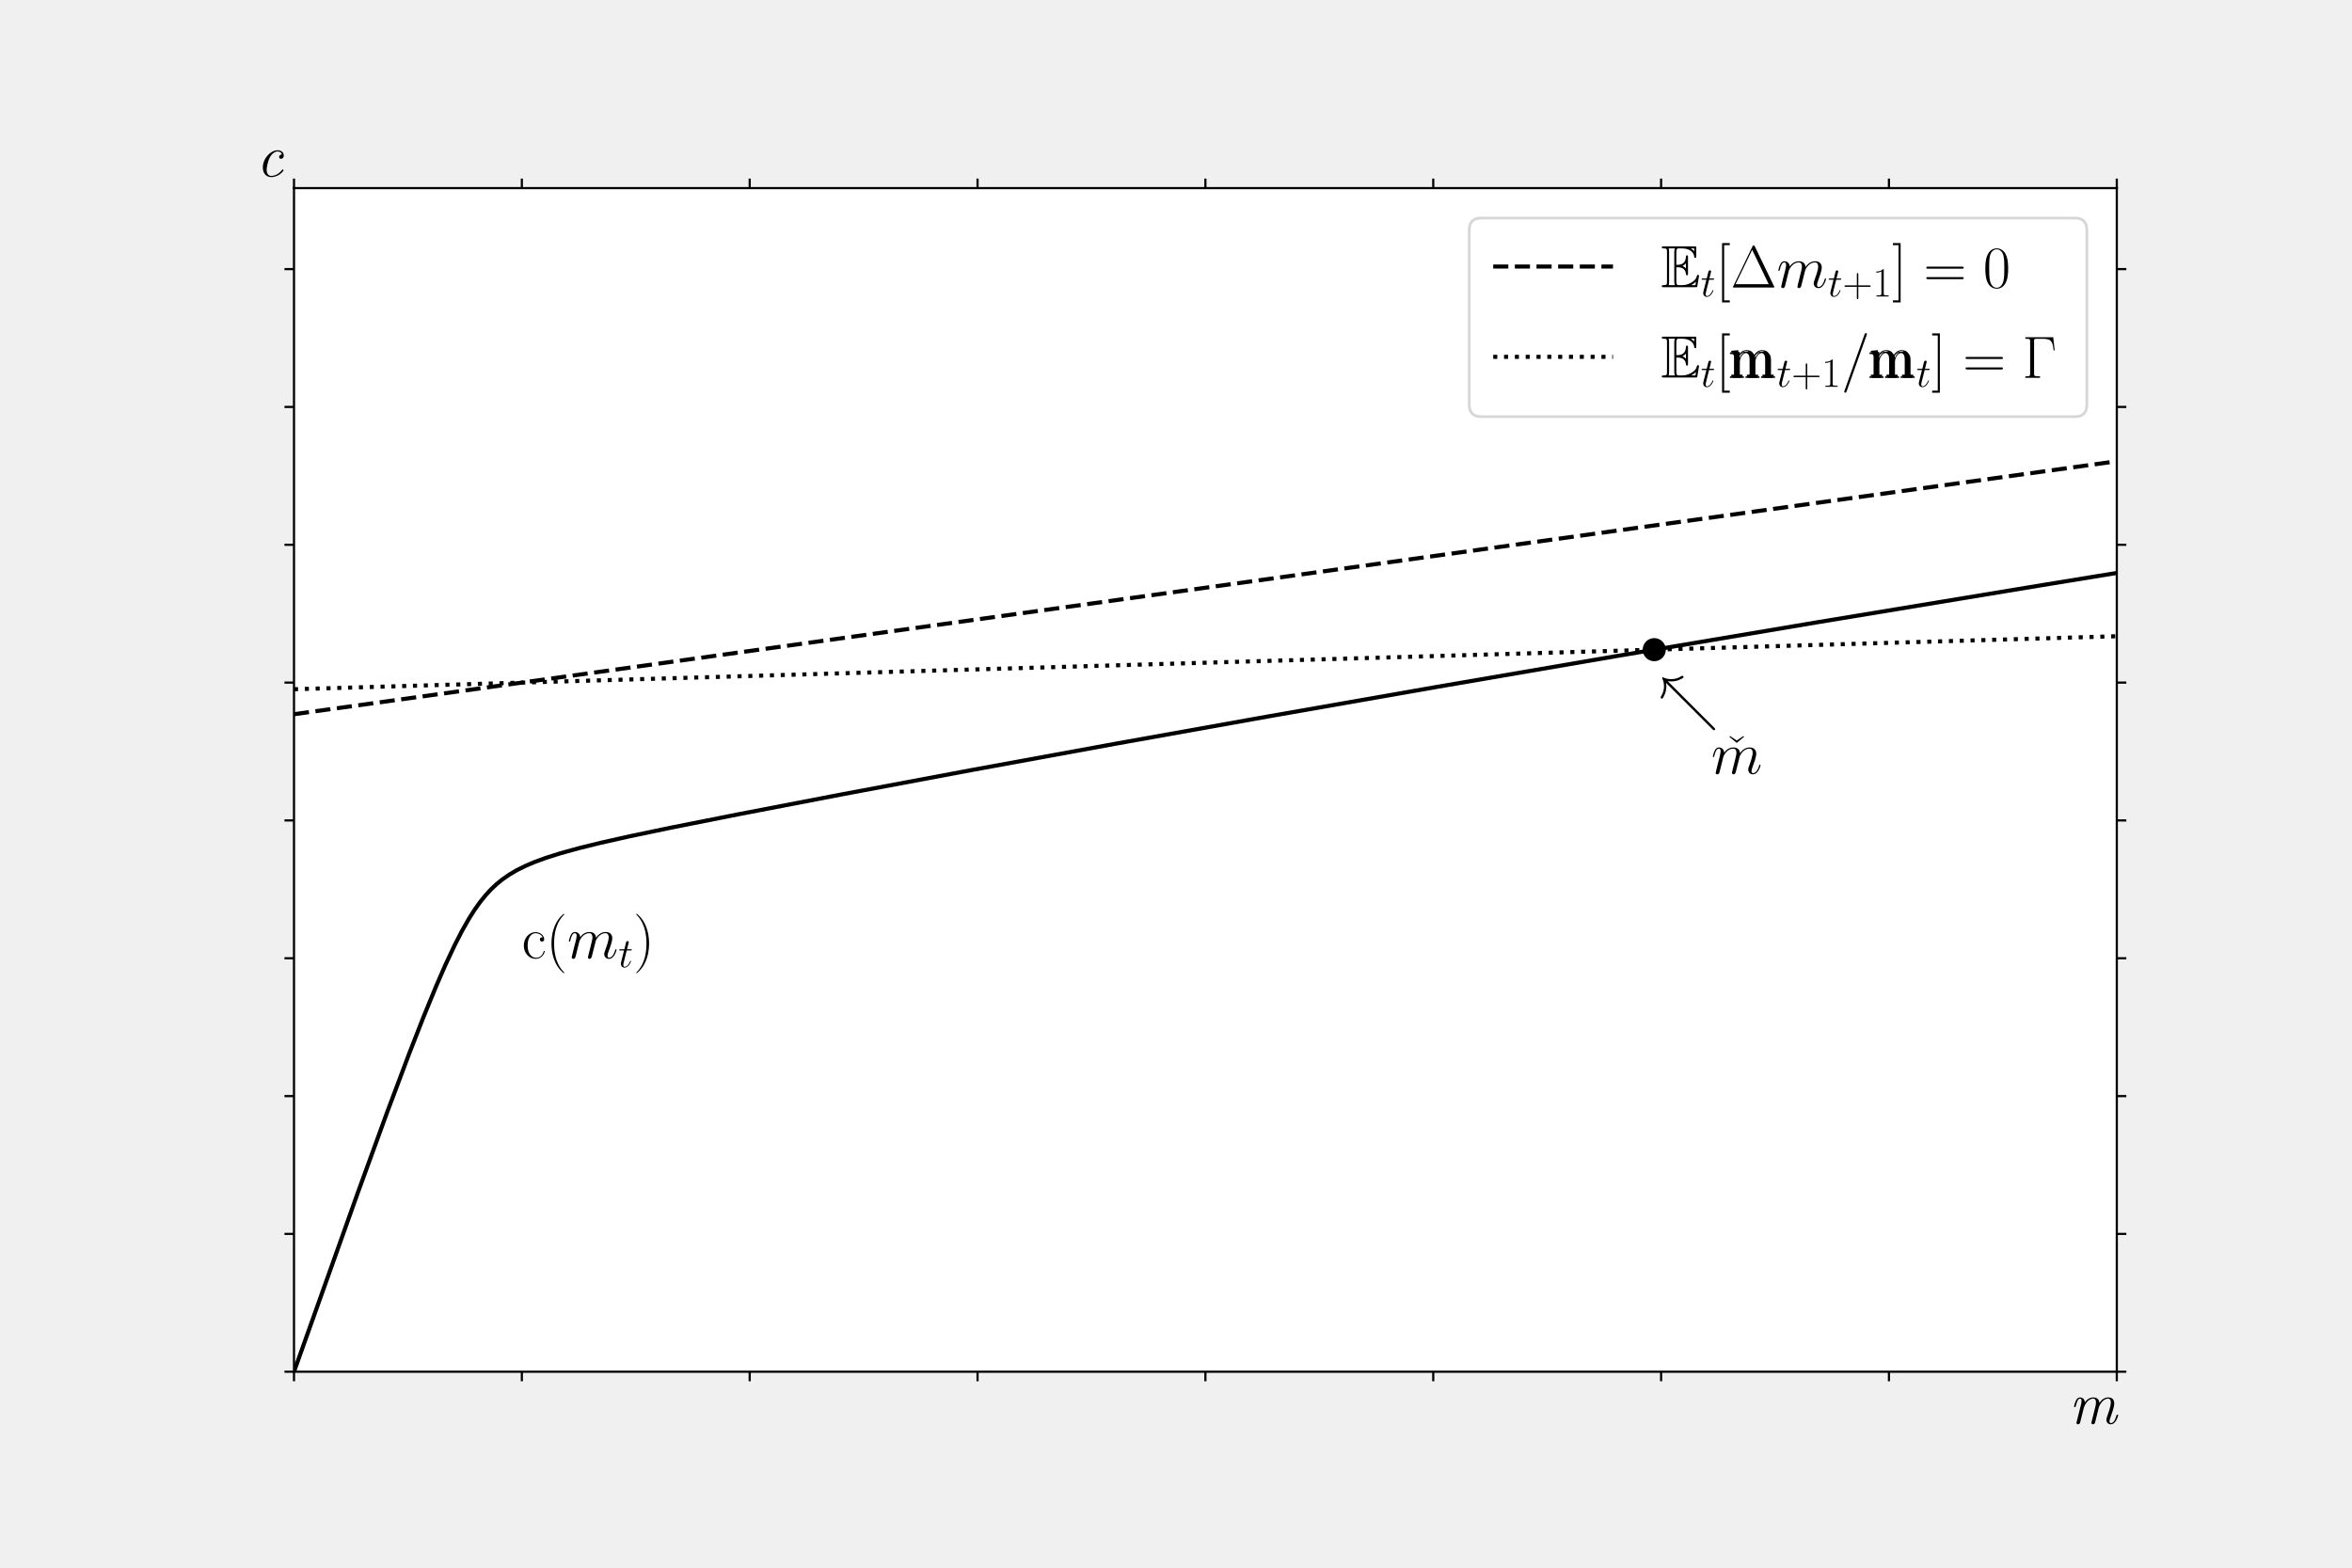
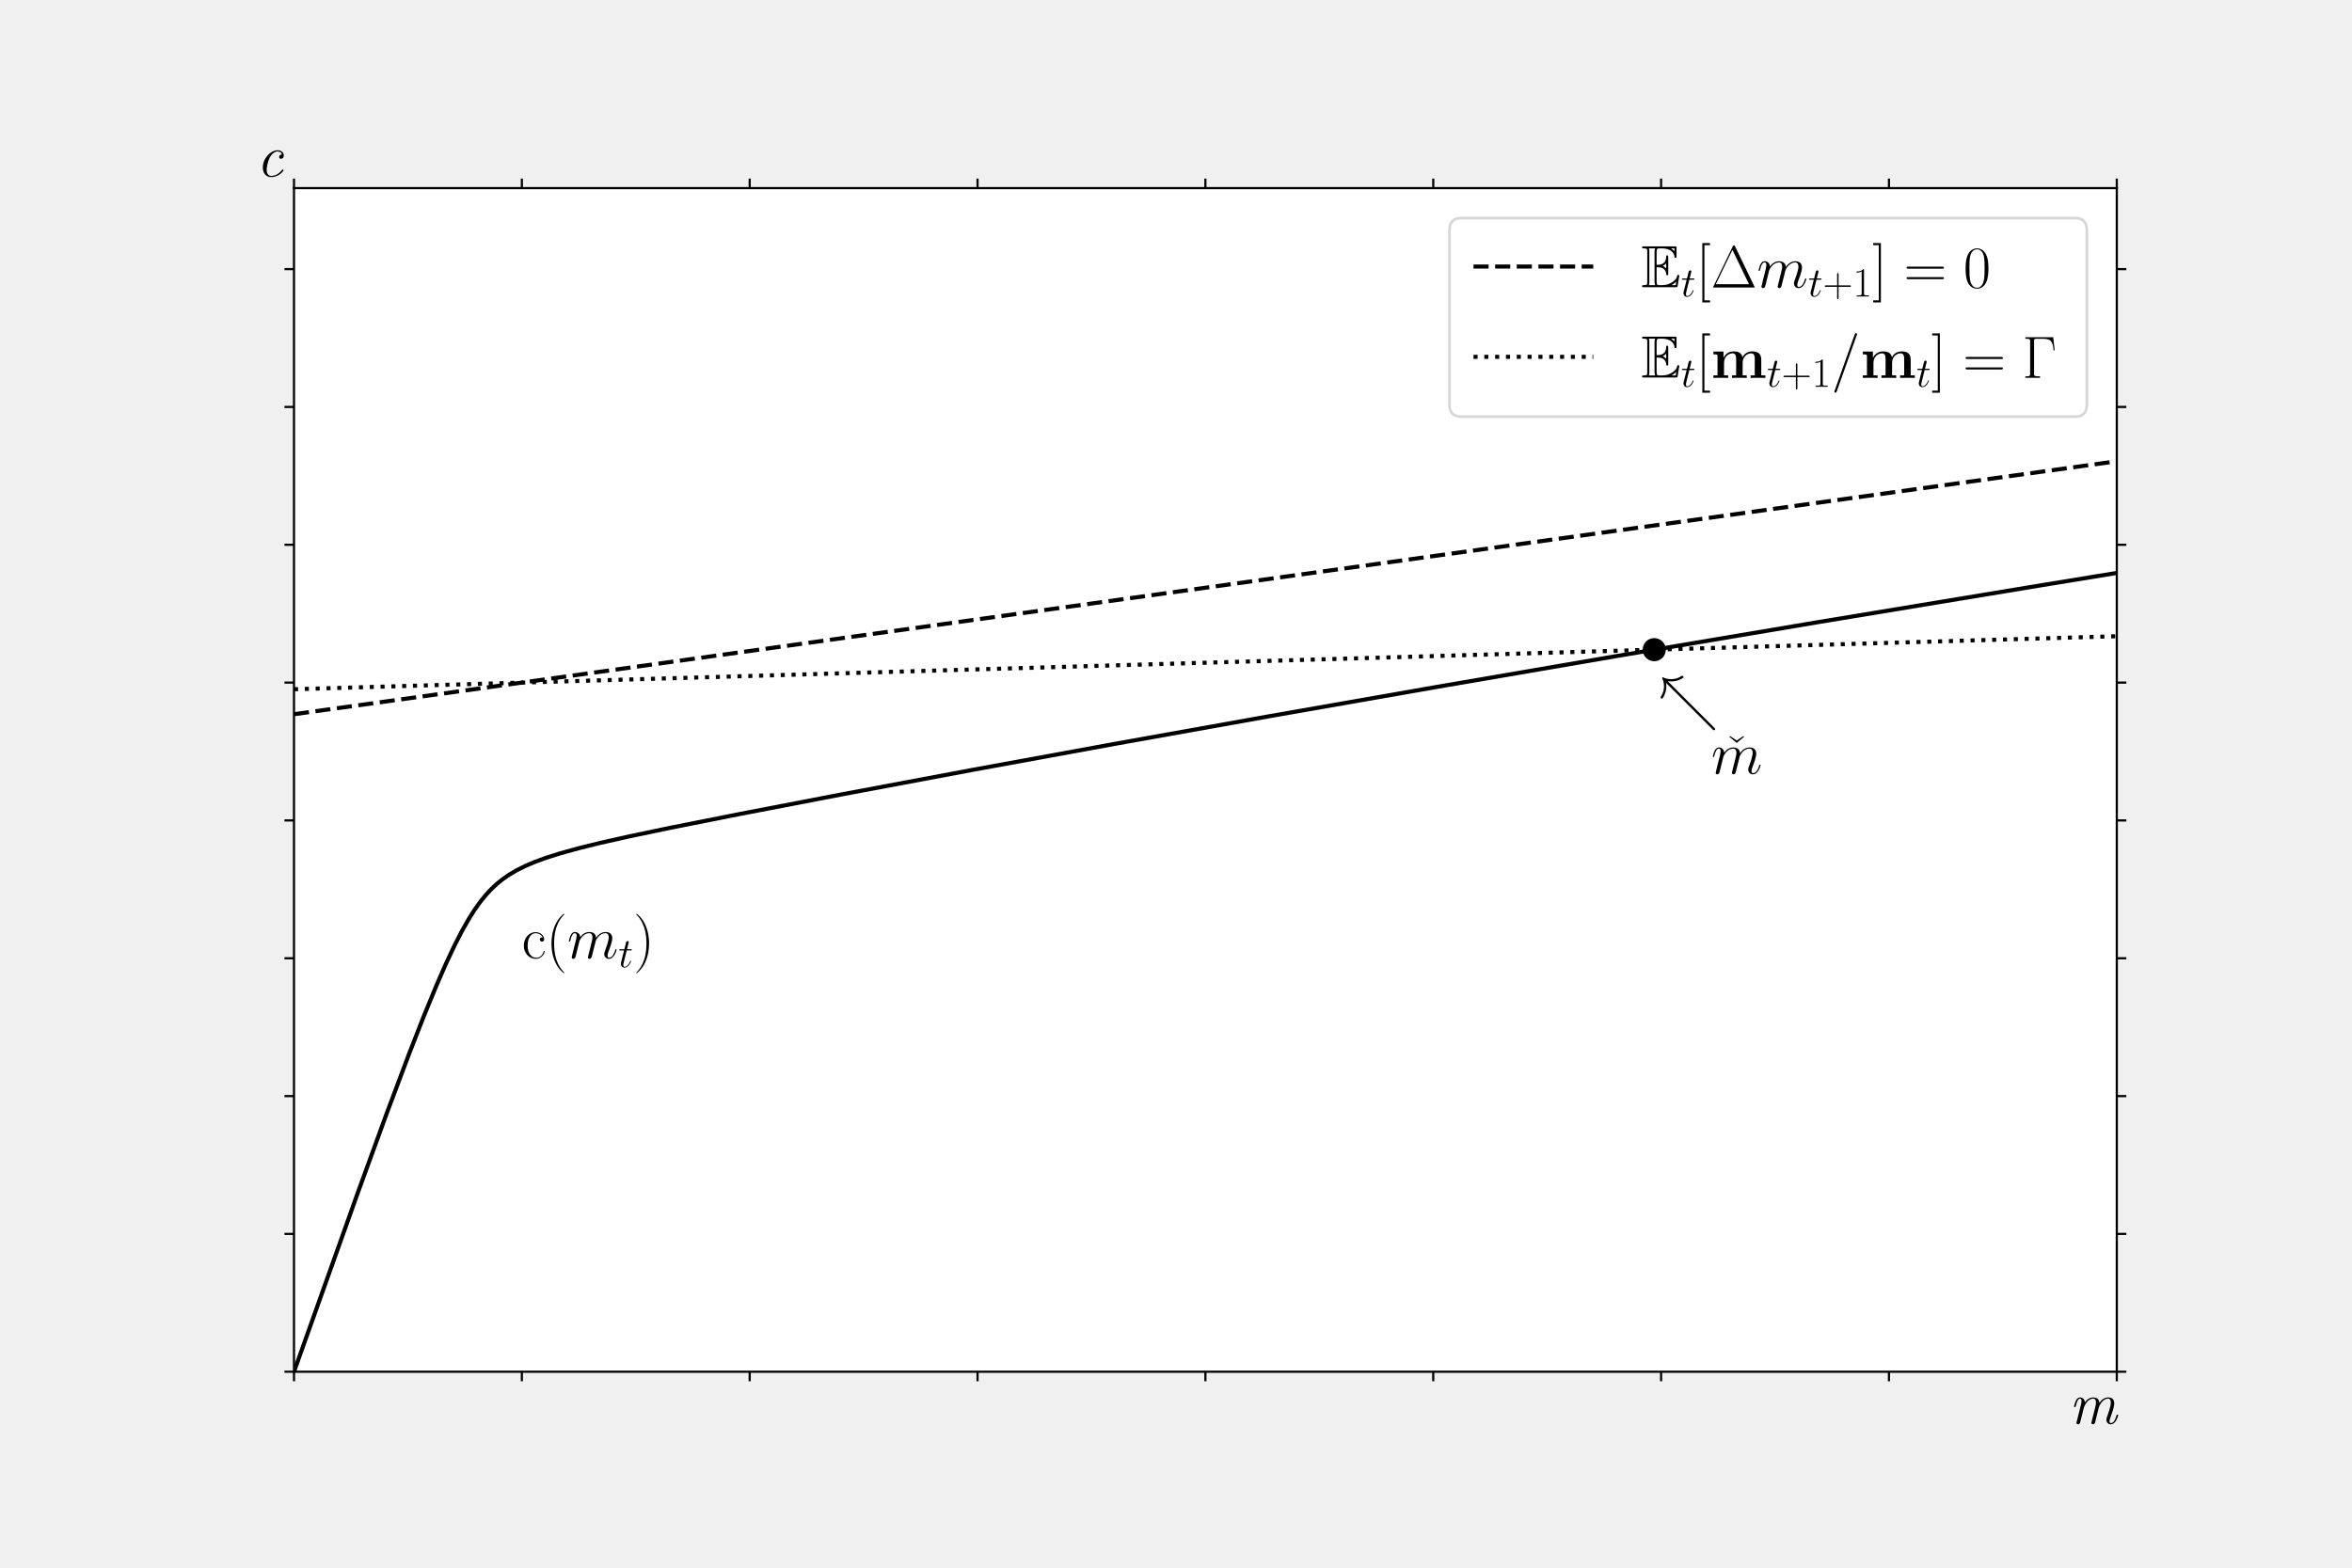
<svg xmlns="http://www.w3.org/2000/svg" xmlns:xlink="http://www.w3.org/1999/xlink" height="576pt" version="1.1" viewBox="0 0 864 576" width="864pt">
  <defs>
    <style type="text/css">*{stroke-linecap:butt;stroke-linejoin:round;}</style>
  </defs>
  <g id="figure_1">
    <g id="patch_1">
      <path d="M 0 576  L 864 576  L 864 0  L 0 0  z " style="fill:none;" />
    </g>
    <g id="axes_1">
      <g id="patch_2">
        <path d="M 108 504  L 777.6 504  L 777.6 69.12  L 108 69.12  z " style="fill:#ffffff;" />
      </g>
      <g id="matplotlib.axis_1">
        <g id="xtick_1">
          <g id="line2d_1">
            <defs>
-               <path d="M 0 0  L 0 3.5  " id="m0053a714fc" style="stroke:#000000;stroke-width:0.8;" />
-             </defs>
-             <g>
-               <use style="stroke:#000000;stroke-width:0.8;" x="108" xlink:href="#m0053a714fc" y="504" />
+               <path d="M 0 0  L 0 3.5  " id="m70f2de555b" style="stroke:#000000;stroke-width:0.8;" />
+             </defs>
+             <g>
+               <use style="stroke:#000000;stroke-width:0.8;" x="108" xlink:href="#m70f2de555b" y="504" />
            </g>
          </g>
          <g id="line2d_2">
            <defs>
-               <path d="M 0 0  L 0 -3.5  " id="m751c808e91" style="stroke:#000000;stroke-width:0.8;" />
-             </defs>
-             <g>
-               <use style="stroke:#000000;stroke-width:0.8;" x="108" xlink:href="#m751c808e91" y="69.12" />
+               <path d="M 0 0  L 0 -3.5  " id="mbc15d39b28" style="stroke:#000000;stroke-width:0.8;" />
+             </defs>
+             <g>
+               <use style="stroke:#000000;stroke-width:0.8;" x="108" xlink:href="#mbc15d39b28" y="69.12" />
            </g>
          </g>
        </g>
        <g id="xtick_2">
          <g id="line2d_3">
            <g>
-               <use style="stroke:#000000;stroke-width:0.8;" x="191.7" xlink:href="#m0053a714fc" y="504" />
+               <use style="stroke:#000000;stroke-width:0.8;" x="191.7" xlink:href="#m70f2de555b" y="504" />
            </g>
          </g>
          <g id="line2d_4">
            <g>
-               <use style="stroke:#000000;stroke-width:0.8;" x="191.7" xlink:href="#m751c808e91" y="69.12" />
+               <use style="stroke:#000000;stroke-width:0.8;" x="191.7" xlink:href="#mbc15d39b28" y="69.12" />
            </g>
          </g>
        </g>
        <g id="xtick_3">
          <g id="line2d_5">
            <g>
-               <use style="stroke:#000000;stroke-width:0.8;" x="275.4" xlink:href="#m0053a714fc" y="504" />
+               <use style="stroke:#000000;stroke-width:0.8;" x="275.4" xlink:href="#m70f2de555b" y="504" />
            </g>
          </g>
          <g id="line2d_6">
            <g>
-               <use style="stroke:#000000;stroke-width:0.8;" x="275.4" xlink:href="#m751c808e91" y="69.12" />
+               <use style="stroke:#000000;stroke-width:0.8;" x="275.4" xlink:href="#mbc15d39b28" y="69.12" />
            </g>
          </g>
        </g>
        <g id="xtick_4">
          <g id="line2d_7">
            <g>
-               <use style="stroke:#000000;stroke-width:0.8;" x="359.1" xlink:href="#m0053a714fc" y="504" />
+               <use style="stroke:#000000;stroke-width:0.8;" x="359.1" xlink:href="#m70f2de555b" y="504" />
            </g>
          </g>
          <g id="line2d_8">
            <g>
-               <use style="stroke:#000000;stroke-width:0.8;" x="359.1" xlink:href="#m751c808e91" y="69.12" />
+               <use style="stroke:#000000;stroke-width:0.8;" x="359.1" xlink:href="#mbc15d39b28" y="69.12" />
            </g>
          </g>
        </g>
        <g id="xtick_5">
          <g id="line2d_9">
            <g>
-               <use style="stroke:#000000;stroke-width:0.8;" x="442.8" xlink:href="#m0053a714fc" y="504" />
+               <use style="stroke:#000000;stroke-width:0.8;" x="442.8" xlink:href="#m70f2de555b" y="504" />
            </g>
          </g>
          <g id="line2d_10">
            <g>
-               <use style="stroke:#000000;stroke-width:0.8;" x="442.8" xlink:href="#m751c808e91" y="69.12" />
+               <use style="stroke:#000000;stroke-width:0.8;" x="442.8" xlink:href="#mbc15d39b28" y="69.12" />
            </g>
          </g>
        </g>
        <g id="xtick_6">
          <g id="line2d_11">
            <g>
-               <use style="stroke:#000000;stroke-width:0.8;" x="526.5" xlink:href="#m0053a714fc" y="504" />
+               <use style="stroke:#000000;stroke-width:0.8;" x="526.5" xlink:href="#m70f2de555b" y="504" />
            </g>
          </g>
          <g id="line2d_12">
            <g>
-               <use style="stroke:#000000;stroke-width:0.8;" x="526.5" xlink:href="#m751c808e91" y="69.12" />
+               <use style="stroke:#000000;stroke-width:0.8;" x="526.5" xlink:href="#mbc15d39b28" y="69.12" />
            </g>
          </g>
        </g>
        <g id="xtick_7">
          <g id="line2d_13">
            <g>
-               <use style="stroke:#000000;stroke-width:0.8;" x="610.2" xlink:href="#m0053a714fc" y="504" />
+               <use style="stroke:#000000;stroke-width:0.8;" x="610.2" xlink:href="#m70f2de555b" y="504" />
            </g>
          </g>
          <g id="line2d_14">
            <g>
-               <use style="stroke:#000000;stroke-width:0.8;" x="610.2" xlink:href="#m751c808e91" y="69.12" />
+               <use style="stroke:#000000;stroke-width:0.8;" x="610.2" xlink:href="#mbc15d39b28" y="69.12" />
            </g>
          </g>
        </g>
        <g id="xtick_8">
          <g id="line2d_15">
            <g>
-               <use style="stroke:#000000;stroke-width:0.8;" x="693.9" xlink:href="#m0053a714fc" y="504" />
+               <use style="stroke:#000000;stroke-width:0.8;" x="693.9" xlink:href="#m70f2de555b" y="504" />
            </g>
          </g>
          <g id="line2d_16">
            <g>
-               <use style="stroke:#000000;stroke-width:0.8;" x="693.9" xlink:href="#m751c808e91" y="69.12" />
+               <use style="stroke:#000000;stroke-width:0.8;" x="693.9" xlink:href="#mbc15d39b28" y="69.12" />
            </g>
          </g>
        </g>
        <g id="xtick_9">
          <g id="line2d_17">
            <g>
-               <use style="stroke:#000000;stroke-width:0.8;" x="777.6" xlink:href="#m0053a714fc" y="504" />
+               <use style="stroke:#000000;stroke-width:0.8;" x="777.6" xlink:href="#m70f2de555b" y="504" />
            </g>
          </g>
          <g id="line2d_18">
            <g>
-               <use style="stroke:#000000;stroke-width:0.8;" x="777.6" xlink:href="#m751c808e91" y="69.12" />
+               <use style="stroke:#000000;stroke-width:0.8;" x="777.6" xlink:href="#mbc15d39b28" y="69.12" />
            </g>
          </g>
        </g>
        <g id="text_1">
          <g transform="translate(760.0656 523.0932)scale(0.22 -0.22)">
            <defs>
              <path d="M 49.797 27.047  C 50.406 29.344 55.797 42.016 65.406 42.016  C 70 42.016 70 37.016 70 35.328  C 70 29.141 65.594 17.156 63.906 12.281  C 63 9.781 62.594 8.875 62.594 6.781  C 62.594 2 65.703 -1 69.797 -1  C 79.094 -1 82.297 13.875 82.297 14.266  C 82.297 15.172 81.406 15.172 81 15.172  C 79.797 15.172 79.703 14.875 79.297 13.375  C 78.406 9.984 75.703 1 70.094 1  C 68.594 1 67.797 1.703 67.797 3.984  C 67.797 6.391 68.906 9.484 69.703 11.469  C 72.297 18.766 75.703 28.047 75.703 33.828  C 75.703 39.109 73.406 44 65.703 44  C 59.5 44 54.5 40.406 50.906 34.938  C 50.297 41.719 45.594 44 40.797 44  C 35 44 30.094 40.906 26.5 35.922  C 26.203 40.406 23.094 44 18.5 44  C 16.203 44 13.594 43.016 11.5 38.719  C 9.594 35.031 8.297 29.031 8.297 28.844  C 8.297 28.047 8.797 27.844 9.703 27.844  C 10.797 27.844 10.906 27.938 11.5 30.234  C 13 36.125 14.906 42.016 18.297 42.016  C 20.906 42.016 20.906 39.109 20.906 37.922  C 20.906 36.016 20.5 33.828 20.094 32.438  L 12.797 3.297  C 12.406 1.891 12.406 1.797 12.406 1.391  C 12.406 0.203 13.203 -1 15 -1  C 16.203 -1 17.797 -0.297 18.5 1.703  C 18.703 2.688 22.5 17.656 23.094 20.156  C 23.594 22.359 24.203 24.453 24.703 26.641  C 25.703 30.328 31.203 42.016 40.5 42.016  C 45.094 42.016 45.094 36.922 45.094 35.328  C 45.094 33.328 44.703 31.141 44.297 29.344  L 37.703 3  C 37.406 1.891 37.406 1.594 37.406 1.391  C 37.406 0.297 38.203 -1 40 -1  C 42.297 -1 43.297 0.797 43.703 2.5  z " id="CMTI12-109" />
            </defs>
            <use transform="scale(0.996264)" xlink:href="#CMTI12-109" />
          </g>
        </g>
      </g>
      <g id="matplotlib.axis_2">
        <g id="ytick_1">
          <g id="line2d_19">
            <defs>
-               <path d="M 0 0  L -3.5 0  " id="m860bdb2cba" style="stroke:#000000;stroke-width:0.8;" />
-             </defs>
-             <g>
-               <use style="stroke:#000000;stroke-width:0.8;" x="108" xlink:href="#m860bdb2cba" y="504" />
+               <path d="M 0 0  L -3.5 0  " id="m2977e1579b" style="stroke:#000000;stroke-width:0.8;" />
+             </defs>
+             <g>
+               <use style="stroke:#000000;stroke-width:0.8;" x="108" xlink:href="#m2977e1579b" y="504" />
            </g>
          </g>
          <g id="line2d_20">
            <defs>
-               <path d="M 0 0  L 3.5 0  " id="m706c89917c" style="stroke:#000000;stroke-width:0.8;" />
-             </defs>
-             <g>
-               <use style="stroke:#000000;stroke-width:0.8;" x="777.6" xlink:href="#m706c89917c" y="504" />
+               <path d="M 0 0  L 3.5 0  " id="meeffd1a3cb" style="stroke:#000000;stroke-width:0.8;" />
+             </defs>
+             <g>
+               <use style="stroke:#000000;stroke-width:0.8;" x="777.6" xlink:href="#meeffd1a3cb" y="504" />
            </g>
          </g>
        </g>
        <g id="ytick_2">
          <g id="line2d_21">
            <g>
-               <use style="stroke:#000000;stroke-width:0.8;" x="108" xlink:href="#m860bdb2cba" y="453.36" />
+               <use style="stroke:#000000;stroke-width:0.8;" x="108" xlink:href="#m2977e1579b" y="453.36" />
            </g>
          </g>
          <g id="line2d_22">
            <g>
-               <use style="stroke:#000000;stroke-width:0.8;" x="777.6" xlink:href="#m706c89917c" y="453.36" />
+               <use style="stroke:#000000;stroke-width:0.8;" x="777.6" xlink:href="#meeffd1a3cb" y="453.36" />
            </g>
          </g>
        </g>
        <g id="ytick_3">
          <g id="line2d_23">
            <g>
-               <use style="stroke:#000000;stroke-width:0.8;" x="108" xlink:href="#m860bdb2cba" y="402.721" />
+               <use style="stroke:#000000;stroke-width:0.8;" x="108" xlink:href="#m2977e1579b" y="402.721" />
            </g>
          </g>
          <g id="line2d_24">
            <g>
-               <use style="stroke:#000000;stroke-width:0.8;" x="777.6" xlink:href="#m706c89917c" y="402.721" />
+               <use style="stroke:#000000;stroke-width:0.8;" x="777.6" xlink:href="#meeffd1a3cb" y="402.721" />
            </g>
          </g>
        </g>
        <g id="ytick_4">
          <g id="line2d_25">
            <g>
-               <use style="stroke:#000000;stroke-width:0.8;" x="108" xlink:href="#m860bdb2cba" y="352.081" />
+               <use style="stroke:#000000;stroke-width:0.8;" x="108" xlink:href="#m2977e1579b" y="352.081" />
            </g>
          </g>
          <g id="line2d_26">
            <g>
-               <use style="stroke:#000000;stroke-width:0.8;" x="777.6" xlink:href="#m706c89917c" y="352.081" />
+               <use style="stroke:#000000;stroke-width:0.8;" x="777.6" xlink:href="#meeffd1a3cb" y="352.081" />
            </g>
          </g>
        </g>
        <g id="ytick_5">
          <g id="line2d_27">
            <g>
-               <use style="stroke:#000000;stroke-width:0.8;" x="108" xlink:href="#m860bdb2cba" y="301.442" />
+               <use style="stroke:#000000;stroke-width:0.8;" x="108" xlink:href="#m2977e1579b" y="301.442" />
            </g>
          </g>
          <g id="line2d_28">
            <g>
-               <use style="stroke:#000000;stroke-width:0.8;" x="777.6" xlink:href="#m706c89917c" y="301.442" />
+               <use style="stroke:#000000;stroke-width:0.8;" x="777.6" xlink:href="#meeffd1a3cb" y="301.442" />
            </g>
          </g>
        </g>
        <g id="ytick_6">
          <g id="line2d_29">
            <g>
-               <use style="stroke:#000000;stroke-width:0.8;" x="108" xlink:href="#m860bdb2cba" y="250.802" />
+               <use style="stroke:#000000;stroke-width:0.8;" x="108" xlink:href="#m2977e1579b" y="250.802" />
            </g>
          </g>
          <g id="line2d_30">
            <g>
-               <use style="stroke:#000000;stroke-width:0.8;" x="777.6" xlink:href="#m706c89917c" y="250.802" />
+               <use style="stroke:#000000;stroke-width:0.8;" x="777.6" xlink:href="#meeffd1a3cb" y="250.802" />
            </g>
          </g>
        </g>
        <g id="ytick_7">
          <g id="line2d_31">
            <g>
-               <use style="stroke:#000000;stroke-width:0.8;" x="108" xlink:href="#m860bdb2cba" y="200.163" />
+               <use style="stroke:#000000;stroke-width:0.8;" x="108" xlink:href="#m2977e1579b" y="200.163" />
            </g>
          </g>
          <g id="line2d_32">
            <g>
-               <use style="stroke:#000000;stroke-width:0.8;" x="777.6" xlink:href="#m706c89917c" y="200.163" />
+               <use style="stroke:#000000;stroke-width:0.8;" x="777.6" xlink:href="#meeffd1a3cb" y="200.163" />
            </g>
          </g>
        </g>
        <g id="ytick_8">
          <g id="line2d_33">
            <g>
-               <use style="stroke:#000000;stroke-width:0.8;" x="108" xlink:href="#m860bdb2cba" y="149.523" />
+               <use style="stroke:#000000;stroke-width:0.8;" x="108" xlink:href="#m2977e1579b" y="149.523" />
            </g>
          </g>
          <g id="line2d_34">
            <g>
-               <use style="stroke:#000000;stroke-width:0.8;" x="777.6" xlink:href="#m706c89917c" y="149.523" />
+               <use style="stroke:#000000;stroke-width:0.8;" x="777.6" xlink:href="#meeffd1a3cb" y="149.523" />
            </g>
          </g>
        </g>
        <g id="ytick_9">
          <g id="line2d_35">
            <g>
-               <use style="stroke:#000000;stroke-width:0.8;" x="108" xlink:href="#m860bdb2cba" y="98.884" />
+               <use style="stroke:#000000;stroke-width:0.8;" x="108" xlink:href="#m2977e1579b" y="98.884" />
            </g>
          </g>
          <g id="line2d_36">
            <g>
-               <use style="stroke:#000000;stroke-width:0.8;" x="777.6" xlink:href="#m706c89917c" y="98.884" />
+               <use style="stroke:#000000;stroke-width:0.8;" x="777.6" xlink:href="#meeffd1a3cb" y="98.884" />
            </g>
          </g>
        </g>
        <g id="text_2">
          <g transform="translate(94.13689 64.85739)scale(0.22 -0.22)">
            <defs>
              <path d="M 43 37  C 40.5 37 38.297 35.094 38.297 32.703  C 38.297 30.203 40.5 29.719 41.406 29.719  C 42.406 29.719 46.094 30.312 46.094 35.547  C 46.094 40.281 41.906 44 35.797 44  C 23.594 44 11 29.938 11 15.172  C 11 4.984 17.094 -1 25.094 -1  C 37.5 -1 45.703 9.031 45.703 10.438  C 45.703 11.125 44.906 11.922 44.297 11.922  C 44 11.922 43.906 11.828 43.094 10.938  C 37.797 3.781 30.297 1 25.203 1  C 20.094 1 17.406 5.484 17.406 11.375  C 17.406 15.969 19.797 26.938 23.094 32.625  C 26.5 38.625 31.406 42.016 35.703 42.016  C 36.297 42.016 41.594 42.016 43 37  z " id="CMTI12-99" />
            </defs>
            <use transform="scale(0.996264)" xlink:href="#CMTI12-99" />
          </g>
        </g>
      </g>
      <g id="line2d_37">
-         <path clip-path="url(#pa1d48a9427)" d="M 108 504  L 131.459 438.187  L 142.184 408.746  L 150.227 387.336  L 155.589 373.613  L 160.281 362.19  L 163.632 354.498  L 166.984 347.356  L 169.665 342.126  L 172.346 337.417  L 174.357 334.256  L 176.368 331.431  L 178.378 328.939  L 180.389 326.758  L 182.4 324.866  L 184.411 323.22  L 187.092 321.347  L 189.773 319.768  L 193.124 318.101  L 196.476 316.684  L 200.497 315.213  L 205.859 313.515  L 212.562 311.662  L 220.605 309.676  L 231.33 307.265  L 246.746 304.046  L 271.546 299.123  L 309.751 291.776  L 357.341 282.856  L 410.292 273.17  L 465.924 263.22  L 527.589 252.422  L 593.276 241.147  L 667.676 228.62  L 750.119 214.997  L 777.6 210.509  L 777.6 210.509  " style="fill:none;stroke:#000000;stroke-linecap:square;stroke-width:1.5;" />
+         <path clip-path="url(#pe1d8e56958)" d="M 108 504  L 131.459 438.187  L 142.184 408.746  L 150.227 387.336  L 155.589 373.613  L 160.281 362.19  L 163.632 354.498  L 166.984 347.356  L 169.665 342.126  L 172.346 337.417  L 174.357 334.256  L 176.368 331.431  L 178.378 328.939  L 180.389 326.758  L 182.4 324.866  L 184.411 323.22  L 187.092 321.347  L 189.773 319.768  L 193.124 318.101  L 196.476 316.684  L 200.497 315.213  L 205.859 313.515  L 212.562 311.662  L 220.605 309.676  L 231.33 307.265  L 246.746 304.046  L 271.546 299.123  L 309.751 291.776  L 357.341 282.856  L 410.292 273.17  L 465.924 263.22  L 527.589 252.422  L 593.276 241.147  L 667.676 228.62  L 750.119 214.997  L 777.6 210.509  L 777.6 210.509  " style="fill:none;stroke:#000000;stroke-linecap:square;stroke-width:1.5;" />
      </g>
      <g id="line2d_38">
-         <path clip-path="url(#pa1d48a9427)" d="M 108 262.42  L 777.6 169.477  L 777.6 169.477  " style="fill:none;stroke:#000000;stroke-dasharray:5.55,2.4;stroke-dashoffset:0;stroke-width:1.5;" />
+         <path clip-path="url(#pe1d8e56958)" d="M 108 262.42  L 777.6 169.477  L 777.6 169.477  " style="fill:none;stroke:#000000;stroke-dasharray:5.55,2.4;stroke-dashoffset:0;stroke-width:1.5;" />
      </g>
      <g id="line2d_39">
-         <path clip-path="url(#pa1d48a9427)" d="M 108 253.237  L 777.6 233.76  L 777.6 233.76  " style="fill:none;stroke:#000000;stroke-dasharray:1.5,2.475;stroke-dashoffset:0;stroke-width:1.5;" />
+         <path clip-path="url(#pe1d8e56958)" d="M 108 253.237  L 777.6 233.76  L 777.6 233.76  " style="fill:none;stroke:#000000;stroke-dasharray:1.5,2.475;stroke-dashoffset:0;stroke-width:1.5;" />
      </g>
      <g id="line2d_40">
-         <path clip-path="url(#pa1d48a9427)" d="M 607.682 238.702  " style="fill:none;stroke:#000000;stroke-linecap:square;stroke-width:1.5;" />
+         <path clip-path="url(#pe1d8e56958)" d="M 607.682 238.702  " style="fill:none;stroke:#000000;stroke-linecap:square;stroke-width:1.5;" />
        <defs>
-           <path d="M 0 3.75  C 0.995 3.75 1.948 3.355 2.652 2.652  C 3.355 1.948 3.75 0.995 3.75 0  C 3.75 -0.995 3.355 -1.948 2.652 -2.652  C 1.948 -3.355 0.995 -3.75 0 -3.75  C -0.995 -3.75 -1.948 -3.355 -2.652 -2.652  C -3.355 -1.948 -3.75 -0.995 -3.75 0  C -3.75 0.995 -3.355 1.948 -2.652 2.652  C -1.948 3.355 -0.995 3.75 0 3.75  z " id="m22c0acebe0" style="stroke:#000000;" />
+           <path d="M 0 3.75  C 0.995 3.75 1.948 3.355 2.652 2.652  C 3.355 1.948 3.75 0.995 3.75 0  C 3.75 -0.995 3.355 -1.948 2.652 -2.652  C 1.948 -3.355 0.995 -3.75 0 -3.75  C -0.995 -3.75 -1.948 -3.355 -2.652 -2.652  C -3.355 -1.948 -3.75 -0.995 -3.75 0  C -3.75 0.995 -3.355 1.948 -2.652 2.652  C -1.948 3.355 -0.995 3.75 0 3.75  z " id="mfa479ab20f" style="stroke:#000000;" />
        </defs>
-         <g clip-path="url(#pa1d48a9427)">
-           <use style="stroke:#000000;" x="607.682" xlink:href="#m22c0acebe0" y="238.702" />
+         <g clip-path="url(#pe1d8e56958)">
+           <use style="stroke:#000000;" x="607.682" xlink:href="#mfa479ab20f" y="238.702" />
        </g>
      </g>
      <g id="patch_3">
        <path d="M 108 504  L 108 69.12  " style="fill:none;stroke:#000000;stroke-linecap:square;stroke-linejoin:miter;stroke-width:0.8;" />
      </g>
      <g id="patch_4">
        <path d="M 777.6 504  L 777.6 69.12  " style="fill:none;stroke:#000000;stroke-linecap:square;stroke-linejoin:miter;stroke-width:0.8;" />
      </g>
      <g id="patch_5">
        <path d="M 108 504  L 777.6 504  " style="fill:none;stroke:#000000;stroke-linecap:square;stroke-linejoin:miter;stroke-width:0.8;" />
      </g>
      <g id="patch_6">
        <path d="M 108 69.12  L 777.6 69.12  " style="fill:none;stroke:#000000;stroke-linecap:square;stroke-linejoin:miter;stroke-width:0.8;" />
      </g>
      <g id="text_3">
        <g transform="translate(191.7 352.0813)scale(0.22 -0.22)">
          <defs>
            <path d="M 34.906 35  C 33 35 30.203 35 30.203 31.516  C 30.203 28.719 32.5 27.922 33.797 27.922  C 34.5 27.922 37.406 28.234 37.406 31.625  C 37.406 38.547 30.594 43.797 22.906 43.797  C 12.297 43.797 3.297 34.031 3.297 21.297  C 3.297 8.062 12.703 -1 22.906 -1  C 35.297 -1 38.406 10.578 38.406 11.688  C 38.406 12.094 38.297 12.391 37.594 12.391  C 36.906 12.391 36.797 12.297 36.406 10.984  C 33.797 2.812 28.094 0.797 23.797 0.797  C 17.406 0.797 9.703 6.672 9.703 21.391  C 9.703 36.531 17.094 42 23 42  C 26.906 42 32.703 40.203 34.906 35  z " id="CMR17-99" />
            <path d="M 30.594 -24.391  C 30.594 -24.297 30.594 -24.094 30.297 -23.797  C 25.703 -19.125 13.406 -6.359 13.406 24.703  C 13.406 55.766 25.5 68.422 30.406 73.391  C 30.406 73.5 30.594 73.703 30.594 74  C 30.594 74.297 30.297 74.5 29.906 74.5  C 28.797 74.5 20.297 67.125 15.406 56.156  C 10.406 45.109 9 34.359 9 24.812  C 9 17.625 9.703 5.484 15.703 -7.359  C 20.5 -17.734 28.703 -25 29.906 -25  C 30.406 -25 30.594 -24.797 30.594 -24.391  z " id="CMR17-40" />
            <path d="M 20.594 29.234  C 20.797 29.844 23.297 34.828 27 38.016  C 29.594 40.406 33 42.016 36.906 42.016  C 40.906 42.016 42.297 39.016 42.297 35.031  C 42.297 34.422 42.297 32.438 41.094 27.734  L 38.594 17.469  C 37.797 14.469 35.906 7.078 35.703 5.984  C 35.297 4.484 34.703 1.891 34.703 1.5  C 34.703 0.094 35.797 -1 37.297 -1  C 40.297 -1 40.797 1.297 41.703 4.891  L 47.703 28.734  C 47.906 29.531 53.094 42.016 64.094 42.016  C 68.094 42.016 69.5 39.016 69.5 35.031  C 69.5 29.438 65.594 18.562 63.406 12.578  C 62.5 10.172 62 8.875 62 7.078  C 62 2.594 65.094 -1 69.906 -1  C 79.203 -1 82.703 13.672 82.703 14.266  C 82.703 14.766 82.297 15.172 81.703 15.172  C 80.797 15.172 80.703 14.875 80.203 13.172  C 77.906 5.188 74.203 1 70.203 1  C 69.203 1 67.594 1 67.594 4.203  C 67.594 6.812 68.797 10 69.203 11.094  C 71 15.906 75.5 27.703 75.5 33.516  C 75.5 39.5 72 44 64.406 44  C 57.703 44 52.297 40.219 48.297 34.328  C 48 39.719 44.703 44 37.203 44  C 28.297 44 23.594 37.734 21.797 35.234  C 21.5 40.906 17.406 44 13 44  C 10.094 44 7.797 42.609 5.906 38.812  C 4.094 35.219 2.703 29.141 2.703 28.734  C 2.703 28.344 3.094 27.844 3.797 27.844  C 4.594 27.844 4.703 27.938 5.297 30.234  C 6.797 36.125 8.703 42.016 12.703 42.016  C 15 42.016 15.797 40.406 15.797 37.422  C 15.797 35.219 14.797 31.328 14.094 28.234  L 11.297 17.469  C 10.906 15.562 9.797 11.078 9.297 9.281  C 8.594 6.688 7.5 2 7.5 1.5  C 7.5 0.094 8.594 -1 10.094 -1  C 11.297 -1 12.703 -0.406 13.5 1.094  C 13.703 1.594 14.594 5.094 15.094 7.078  L 17.297 16.062  z " id="CMMI12-109" />
            <path d="M 20.094 40.094  L 29.297 40.094  C 31.203 40.094 32.203 40.094 32.203 41.891  C 32.203 43 31.594 43 29.594 43  L 20.797 43  L 24.5 57.688  C 24.906 59.078 24.906 59.281 24.906 60  C 24.906 61.609 23.594 62.5 22.297 62.5  C 21.5 62.5 19.203 62.203 18.406 58.984  L 14.5 43  L 5.094 43  C 3.094 43 2.203 43 2.203 41.094  C 2.203 40.094 2.906 40.094 4.797 40.094  L 13.703 40.094  L 7.094 13.766  C 6.297 10.281 6 9.281 6 7.984  C 6 3.297 9.297 -1 14.906 -1  C 25 -1 30.406 13.562 30.406 14.25  C 30.406 14.859 30 15.156 29.406 15.156  C 29.203 15.156 28.797 15.156 28.594 14.75  C 28.5 14.656 28.406 14.547 27.703 12.953  C 25.594 7.984 21 1 15.203 1  C 12.203 1 12 3.5 12 5.688  C 12 5.781 12 7.688 12.297 8.875  z " id="CMMI12-116" />
            <path d="M 26.297 24.703  C 26.297 31.875 25.594 44.016 19.594 56.859  C 14.797 67.234 6.594 74.5 5.406 74.5  C 5.094 74.5 4.703 74.391 4.703 73.891  C 4.703 73.703 4.797 73.594 4.906 73.391  C 9.703 68.406 21.906 55.75 21.906 24.75  C 21.906 -6.359 9.797 -19.016 4.906 -24.016  C 4.797 -24.203 4.703 -24.312 4.703 -24.5  C 4.703 -25 5.094 -25 5.406 -25  C 6.5 -25 15 -17.625 19.906 -6.656  C 24.906 4.391 26.297 15.141 26.297 24.703  z " id="CMR17-41" />
          </defs>
          <use transform="scale(0.996264)" xlink:href="#CMR17-99" />
          <use transform="translate(40.48566 0)scale(0.996264)" xlink:href="#CMR17-40" />
          <use transform="translate(75.76643 0)scale(0.996264)" xlink:href="#CMMI12-109" />
          <use transform="translate(161.0937 -14.94392)scale(0.697382)" xlink:href="#CMMI12-116" />
          <use transform="translate(186.2501 0)scale(0.996264)" xlink:href="#CMR17-41" />
        </g>
      </g>
      <g id="text_4">
        <g transform="translate(609.3564 264.0222)scale(0.22 -0.22)">
          <defs>
            <path d="M 15 62.734  C 16.703 62.438 19 62.234 20.797 62.234  C 22.797 62.234 27.703 62.438 33.5 64.531  C 34.203 64.844 41.594 67.953 41.594 69.547  C 41.594 70.25 40 71.844 39.297 71.844  C 38.906 71.844 38.594 71.734 38 71.344  C 30.094 66.141 23.203 66.141 20.703 66.141  C 14.594 66.141 10.094 67.734 7.797 68.844  C 7.203 69.141 6.906 69.234 6.594 69.234  C 6 69.234 5.594 68.844 5.594 68.234  C 5.594 68.031 5.594 67.844 5.906 67.031  C 7.203 64.344 8.703 59.938 8.703 54.141  C 8.703 49.938 8.094 43.938 3.5 36.844  C 3.094 36.141 3 35.938 3 35.531  C 3 34.844 4.594 33.234 5.297 33.234  C 6.703 33.234 9.5 39.438 10.297 41.344  C 12.406 46.938 12.594 51.734 12.594 54.031  C 12.594 57.234 12.594 57.344 12.094 59.844  L 90.203 -18.156  C 91.406 -19.359 91.594 -19.562 92.406 -19.562  C 93.594 -19.562 94.406 -18.562 94.406 -17.562  C 94.406 -16.766 94.203 -16.562 92.906 -15.266  z " id="CMSY10-45" />
          </defs>
          <use transform="scale(0.996264)" xlink:href="#CMSY10-45" />
        </g>
      </g>
      <g id="text_5">
        <g transform="translate(628.6074 284.2781)scale(0.22 -0.22)">
          <defs>
            <path d="M 22.906 55.641  L 11.703 63.203  L 10.703 61.812  L 22.906 51.656  L 35.094 61.812  L 34.094 63.203  z " id="CMR17-20" />
          </defs>
          <use transform="translate(19.81838 0.006461)scale(0.996264)" xlink:href="#CMR17-20" />
          <use transform="scale(0.996264)" xlink:href="#CMMI12-109" />
        </g>
      </g>
      <g id="legend_1">
        <g id="patch_7">
-           <path d="M 544.128 153.094  L 762.2 153.094  Q 766.6 153.094 766.6 148.694  L 766.6 84.52  Q 766.6 80.12 762.2 80.12  L 544.128 80.12  Q 539.728 80.12 539.728 84.52  L 539.728 148.694  Q 539.728 153.094 544.128 153.094  z " style="fill:#ffffff;opacity:0.8;stroke:#cccccc;stroke-linejoin:miter;" />
+           <path d="M 536.876 153.094  L 762.2 153.094  Q 766.6 153.094 766.6 148.694  L 766.6 84.52  Q 766.6 80.12 762.2 80.12  L 536.876 80.12  Q 532.476 80.12 532.476 84.52  L 532.476 148.694  Q 532.476 153.094 536.876 153.094  z " style="fill:#ffffff;opacity:0.8;stroke:#cccccc;stroke-linejoin:miter;" />
        </g>
        <g id="line2d_41">
-           <path d="M 548.528 97.937  L 592.528 97.937  " style="fill:none;stroke:#000000;stroke-dasharray:5.55,2.4;stroke-dashoffset:0;stroke-width:1.5;" />
+           <path d="M 541.276 97.937  L 585.276 97.937  " style="fill:none;stroke:#000000;stroke-dasharray:5.55,2.4;stroke-dashoffset:0;stroke-width:1.5;" />
        </g>
        <g id="line2d_42" />
        <g id="text_6">
-           <g transform="translate(610.1278 105.6366)scale(0.22 -0.22)">
+           <g transform="translate(602.8765 105.6366)scale(0.22 -0.22)">
            <defs>
              <path d="M 25.906 34  C 28.406 34 33.203 34 36.703 31.969  C 41.5 28.953 41.906 23.703 41.906 23.125  C 42 21.766 42 20.5 43.703 20.5  C 45.406 20.5 45.406 21.891 45.406 23.703  L 45.406 50.797  C 45.406 52.391 45.406 54 43.703 54  C 42 54 41.906 52.422 41.906 51.578  C 41.297 38 31.094 38 25.906 38  L 25.906 58.938  C 25.906 65.594 27.797 65.594 30.203 65.594  L 35 65.594  C 48.5 65.594 55.203 58.734 55.797 51.875  C 55.906 51.078 56 49.594 57.594 49.594  C 59.297 49.594 59.297 51.188 59.297 52.891  L 59.297 65.906  C 59.297 69 59.094 69 56 69  L 4.797 69  C 3 69 1.406 69 1.406 67.25  C 1.406 65.594 3.297 65.594 4.094 65.594  C 9.797 65.594 10.203 64.797 10.203 59.875  L 10.203 9.719  C 10.203 5 9.906 4 4.594 4  C 3.094 4 1.406 4 1.406 2.297  C 1.406 0.5 3 0.5 4.797 0.5  L 57.797 0.5  C 59.703 0.5 60.703 0.5 61 1.922  C 61.094 2.016 63.906 18.953 63.906 19.453  C 63.906 20.562 63 21.281 62.203 21.281  C 60.797 21.281 60.406 19.969 60.406 19.859  C 59.797 17.219 58.797 12.938 51.5 8.578  C 46.297 5.422 41.203 4 35.703 4  L 30.203 4  C 27.797 4 25.906 4 25.906 10.688  z M 55.797 65.594  L 55.797 60.875  C 54.094 62.734 52.203 64.312 50.094 65.594  z M 36.297 36.172  C 37.906 36.875 40.094 38.375 41.906 40.469  L 41.906 32.062  C 39.5 34.766 36.406 36.062 36.297 36.062  z M 13.703 60.078  C 13.703 61.297 13.703 63.797 12.906 65.594  L 23.5 65.594  C 22.406 63.297 22.406 59.984 22.406 59.078  L 22.406 10.516  C 22.406 6.906 23.094 4.906 23.5 4  L 12.906 4  C 13.703 5.797 13.703 8.297 13.703 9.516  z M 50.906 4  L 50.906 4.094  C 54.094 5.734 56.797 7.875 58.797 9.703  C 58.703 9.312 58 4.812 57.906 4  z " id="MSBM10-69" />
              <path d="M 23.5 -25  L 23.5 -21.516  L 14.094 -21.516  L 14.094 71  L 23.5 71  L 23.5 74.484  L 10.594 74.484  L 10.594 -25  z " id="CMR17-91" />
              <path d="M 40.594 68.797  C 39.797 70.5 39.406 70.5 38.594 70.5  C 37.406 70.5 37.297 70.297 36.594 68.891  L 4.203 1.703  C 4.094 1.5 3.703 0.594 3.703 0.5  C 3.703 0.094 3.797 0 5.594 0  L 71.5 0  C 73.297 0 73.406 0.094 73.406 0.5  C 73.406 0.594 73 1.5 72.906 1.703  z M 36.094 63.094  L 63.797 5.594  L 8.297 5.594  z " id="CMR17-1" />
              <path d="M 37.703 23  L 64.203 23  C 65.594 23 67.297 23 67.297 24.688  C 67.297 26.484 65.703 26.484 64.203 26.484  L 37.703 26.484  L 37.703 52.906  C 37.703 54.297 37.703 56 36 56  C 34.203 56 34.203 54.406 34.203 52.906  L 34.203 26.484  L 7.703 26.484  C 6.297 26.484 4.594 26.484 4.594 24.797  C 4.594 23 6.203 23 7.703 23  L 34.203 23  L 34.203 -3.406  C 34.203 -4.797 34.203 -6.5 35.906 -6.5  C 37.703 -6.5 37.703 -4.906 37.703 -3.406  z " id="CMR17-43" />
              <path d="M 26.594 63.406  C 26.594 65.5 26.5 65.5 25.094 65.5  C 21.203 61.188 15.297 59.797 9.703 59.797  C 9.406 59.797 8.906 59.797 8.797 59.5  C 8.703 59.297 8.703 59.094 8.703 57  C 11.797 57 17 57.594 21 59.984  L 21 7.203  C 21 3.688 20.797 2.5 12.203 2.5  L 9.203 2.5  L 9.203 0  C 14 0 19 0 23.797 0  C 28.594 0 33.594 0 38.406 0  L 38.406 2.5  L 35.406 2.5  C 26.797 2.5 26.594 3.594 26.594 7.156  z " id="CMR17-49" />
              <path d="M 14.297 74.484  L 1.406 74.484  L 1.406 71  L 10.797 71  L 10.797 -21.516  L 1.406 -21.516  L 1.406 -25  L 14.297 -25  z " id="CMR17-93" />
              <path d="M 64.297 31.516  C 65.797 31.516 67.297 31.516 67.297 33.203  C 67.297 35 65.594 35 63.906 35  L 8 35  C 6.297 35 4.594 35 4.594 33.203  C 4.594 31.516 6.094 31.516 7.594 31.516  z M 63.906 14  C 65.594 14 67.297 14 67.297 15.797  C 67.297 17.484 65.797 17.484 64.297 17.484  L 7.594 17.484  C 6.094 17.484 4.594 17.484 4.594 15.797  C 4.594 14 6.297 14 8 14  z " id="CMR17-61" />
              <path d="M 42 31.641  C 42 37.75 41.906 48.125 37.703 56.109  C 34 63.109 28.094 65.594 22.906 65.594  C 18.094 65.594 12 63.406 8.203 56.203  C 4.203 48.719 3.797 39.438 3.797 31.641  C 3.797 25.953 3.906 17.281 7 9.672  C 11.297 -0.609 19 -2 22.906 -2  C 27.5 -2 34.5 -0.109 38.594 9.375  C 41.594 16.281 42 24.359 42 31.641  z M 22.906 -0.406  C 16.5 -0.406 12.703 5.078 11.297 12.688  C 10.203 18.562 10.203 27.156 10.203 32.75  C 10.203 40.438 10.203 46.828 11.5 52.922  C 13.406 61.391 19 64 22.906 64  C 27 64 32.297 61.297 34.203 53.125  C 35.5 47.438 35.594 40.734 35.594 32.75  C 35.594 26.25 35.594 18.266 34.406 12.375  C 32.297 1.484 26.406 -0.406 22.906 -0.406  z " id="CMR17-48" />
            </defs>
            <use transform="scale(0.996264)" xlink:href="#MSBM10-69" />
            <use transform="translate(66.41782 -14.94392)scale(0.697382)" xlink:href="#CMMI12-116" />
            <use transform="translate(91.57426 0)scale(0.996264)" xlink:href="#CMR17-91" />
            <use transform="translate(116.4453 0)scale(0.996264)" xlink:href="#CMR17-1" />
            <use transform="translate(193.3649 0)scale(0.996264)" xlink:href="#CMMI12-109" />
            <use transform="translate(278.6921 -14.94392)scale(0.697382)" xlink:href="#CMMI12-116" />
            <use transform="translate(303.3504 -14.94392)scale(0.697382)" xlink:href="#CMR17-43" />
            <use transform="translate(353.5506 -14.94392)scale(0.697382)" xlink:href="#CMR17-49" />
            <use transform="translate(386.0319 0)scale(0.996264)" xlink:href="#CMR17-93" />
            <use transform="translate(438.577 0)scale(0.996264)" xlink:href="#CMR17-61" />
            <use transform="translate(537.9658 0)scale(0.996264)" xlink:href="#CMR17-48" />
          </g>
        </g>
        <g id="line2d_43">
-           <path d="M 548.528 131.114  L 592.528 131.114  " style="fill:none;stroke:#000000;stroke-dasharray:1.5,2.475;stroke-dashoffset:0;stroke-width:1.5;" />
+           <path d="M 541.276 131.114  L 585.276 131.114  " style="fill:none;stroke:#000000;stroke-dasharray:1.5,2.475;stroke-dashoffset:0;stroke-width:1.5;" />
        </g>
        <g id="line2d_44" />
        <g id="text_7">
-           <g transform="translate(610.1278 138.8142)scale(0.22 -0.22)">
-             <defs>
-               <path d="M 67.594 30.203  C 67.594 35.188 66.703 43.594 54.797 43.594  C 48 43.594 43.297 39 41.5 33.609  L 41.406 33.609  C 40.203 41.812 34.297 43.594 28.703 43.594  C 20.797 43.594 16.703 37.5 15.203 33.5  L 15.094 33.5  L 15.094 43.594  L 3.297 42.5  L 3.297 39.906  C 9.203 39.906 10.094 39.297 10.094 34.5  L 10.094 6.688  C 10.094 2.875 9.703 2.391 3.297 2.391  L 3.297 -0.203  C 5.703 0 10.094 0 12.703 0  C 15.297 0 19.797 0 22.203 -0.203  L 22.203 2.391  C 15.797 2.391 15.406 2.781 15.406 6.688  L 15.406 25.906  C 15.406 35.109 21 42 28 42  C 35.406 42 36.203 35.406 36.203 30.594  L 36.203 6.688  C 36.203 2.875 35.797 2.391 29.406 2.391  L 29.406 -0.203  C 31.797 0 36.203 0 38.797 0  C 41.406 0 45.906 0 48.297 -0.203  L 48.297 2.391  C 41.906 2.391 41.5 2.781 41.5 6.688  L 41.5 25.906  C 41.5 35.109 47.094 42 54.094 42  C 61.5 42 62.297 35.406 62.297 30.594  L 62.297 6.688  C 62.297 2.875 61.906 2.391 55.5 2.391  L 55.5 -0.203  C 57.906 0 62.297 0 64.906 0  C 67.5 0 72 0 74.406 -0.203  L 74.406 2.391  C 68 2.391 67.594 2.781 67.594 6.688  z " id="CMR17-109" />
+           <g transform="translate(602.8765 138.8142)scale(0.22 -0.22)">
+             <defs>
+               <path d="M 84.406 30.062  C 84.406 39.156 80.5 44.281 69.297 44.281  C 59.203 44.281 54.5 37.609 52.906 34.469  C 51.297 42.812 44.5 44.281 38.094 44.281  C 28.5 44.281 23.297 38.203 21.203 33.484  L 21.094 33.484  L 21.094 44  L 4.203 44  L 4.203 39.328  C 10.406 39.328 11.094 39.328 11.094 35.469  L 11.094 4.062  L 4.203 4.062  L 4.203 -0.203  C 6.5 0 13.703 0 16.5 0  C 19.297 0 26.594 0 28.906 -0.203  L 28.906 4.062  L 22 4.062  L 22 25.109  C 22 35.875 30.094 41 36.406 41  C 40.094 41 42.297 38.828 42.297 31.141  L 42.297 4.062  L 35.406 4.062  L 35.406 -0.203  C 37.703 0 44.906 0 47.703 0  C 50.5 0 57.797 0 60.094 -0.203  L 60.094 4.062  L 53.203 4.062  L 53.203 25.109  C 53.203 35.875 61.297 41 67.594 41  C 71.297 41 73.5 38.828 73.5 31.141  L 73.5 4.062  L 66.594 4.062  L 66.594 -0.203  C 68.906 0 76.094 0 78.906 0  C 81.703 0 89 0 91.297 -0.203  L 91.297 4.062  L 84.406 4.062  z " id="CMBX12-109" />
              <path d="M 42.906 71.281  C 42.906 71.391 43.5 72.906 43.5 73.094  C 43.5 74.297 42.5 75 41.703 75  C 41.203 75 40.297 75 39.5 72.797  L 6 -21.297  C 6 -21.406 5.406 -22.891 5.406 -23.094  C 5.406 -24.297 6.406 -25 7.203 -25  C 7.797 -25 8.703 -24.891 9.406 -22.797  z " id="CMMI12-61" />
              <path d="M 51.797 68  L 5.094 68  L 5.094 65.406  C 12 65.406 13.094 65.406 13.094 60.906  L 13.094 7  C 13.094 2.5 12 2.5 5.094 2.5  L 5.094 0  C 8 0 13.594 0 16.703 0  C 20.797 0 25.594 0 29.703 0  L 29.703 2.5  L 27.5 2.5  C 19.906 2.5 19.703 3.5 19.703 7.109  L 19.703 61.5  C 19.703 64.906 19.906 65.406 23.906 65.406  L 34.906 65.406  C 50.094 65.406 50.906 58.406 52.406 45.906  L 54.203 45.906  z " id="CMR17-0" />
            </defs>
            <use transform="scale(0.996264)" xlink:href="#MSBM10-69" />
            <use transform="translate(66.41782 -14.94392)scale(0.697382)" xlink:href="#CMMI12-116" />
            <use transform="translate(91.57426 0)scale(0.996264)" xlink:href="#CMR17-91" />
-             <use transform="translate(112.0175 0)scale(0.996264)" xlink:href="#CMR17-109" />
-             <use transform="translate(114.2313 2.767393)scale(0.996264)" xlink:href="#CMR17-109" />
-             <use transform="translate(116.4452 0)scale(0.996264)" xlink:href="#CMR17-109" />
-             <use transform="translate(193.3648 -14.94392)scale(0.697382)" xlink:href="#CMMI12-116" />
-             <use transform="translate(218.0231 -14.94392)scale(0.697382)" xlink:href="#CMR17-43" />
-             <use transform="translate(268.2233 -14.94392)scale(0.697382)" xlink:href="#CMR17-49" />
-             <use transform="translate(300.7046 0)scale(0.996264)" xlink:href="#CMMI12-61" />
-             <use transform="translate(345.0516 0)scale(0.996264)" xlink:href="#CMR17-109" />
-             <use transform="translate(347.2655 2.767393)scale(0.996264)" xlink:href="#CMR17-109" />
-             <use transform="translate(349.4794 0)scale(0.996264)" xlink:href="#CMR17-109" />
-             <use transform="translate(426.399 -14.94392)scale(0.697382)" xlink:href="#CMMI12-116" />
-             <use transform="translate(451.5554 0)scale(0.996264)" xlink:href="#CMR17-93" />
-             <use transform="translate(504.1005 0)scale(0.996264)" xlink:href="#CMR17-61" />
-             <use transform="translate(603.4893 0)scale(0.996264)" xlink:href="#CMR17-0" />
+             <use transform="translate(116.4453 0)scale(0.996264)" xlink:href="#CMBX12-109" />
+             <use transform="translate(209.8451 -14.94392)scale(0.697382)" xlink:href="#CMMI12-116" />
+             <use transform="translate(234.5034 -14.94392)scale(0.697382)" xlink:href="#CMR17-43" />
+             <use transform="translate(284.7035 -14.94392)scale(0.697382)" xlink:href="#CMR17-49" />
+             <use transform="translate(317.1848 0)scale(0.996264)" xlink:href="#CMMI12-61" />
+             <use transform="translate(365.9597 0)scale(0.996264)" xlink:href="#CMBX12-109" />
+             <use transform="translate(459.3595 -14.94392)scale(0.697382)" xlink:href="#CMMI12-116" />
+             <use transform="translate(484.5159 0)scale(0.996264)" xlink:href="#CMR17-93" />
+             <use transform="translate(537.061 0)scale(0.996264)" xlink:href="#CMR17-61" />
+             <use transform="translate(636.4498 0)scale(0.996264)" xlink:href="#CMR17-0" />
          </g>
        </g>
      </g>
    </g>
  </g>
  <defs>
-     <clipPath id="pa1d48a9427">
+     <clipPath id="pe1d8e56958">
      <rect height="434.88" width="669.6" x="108" y="69.12" />
    </clipPath>
  </defs>
</svg>
